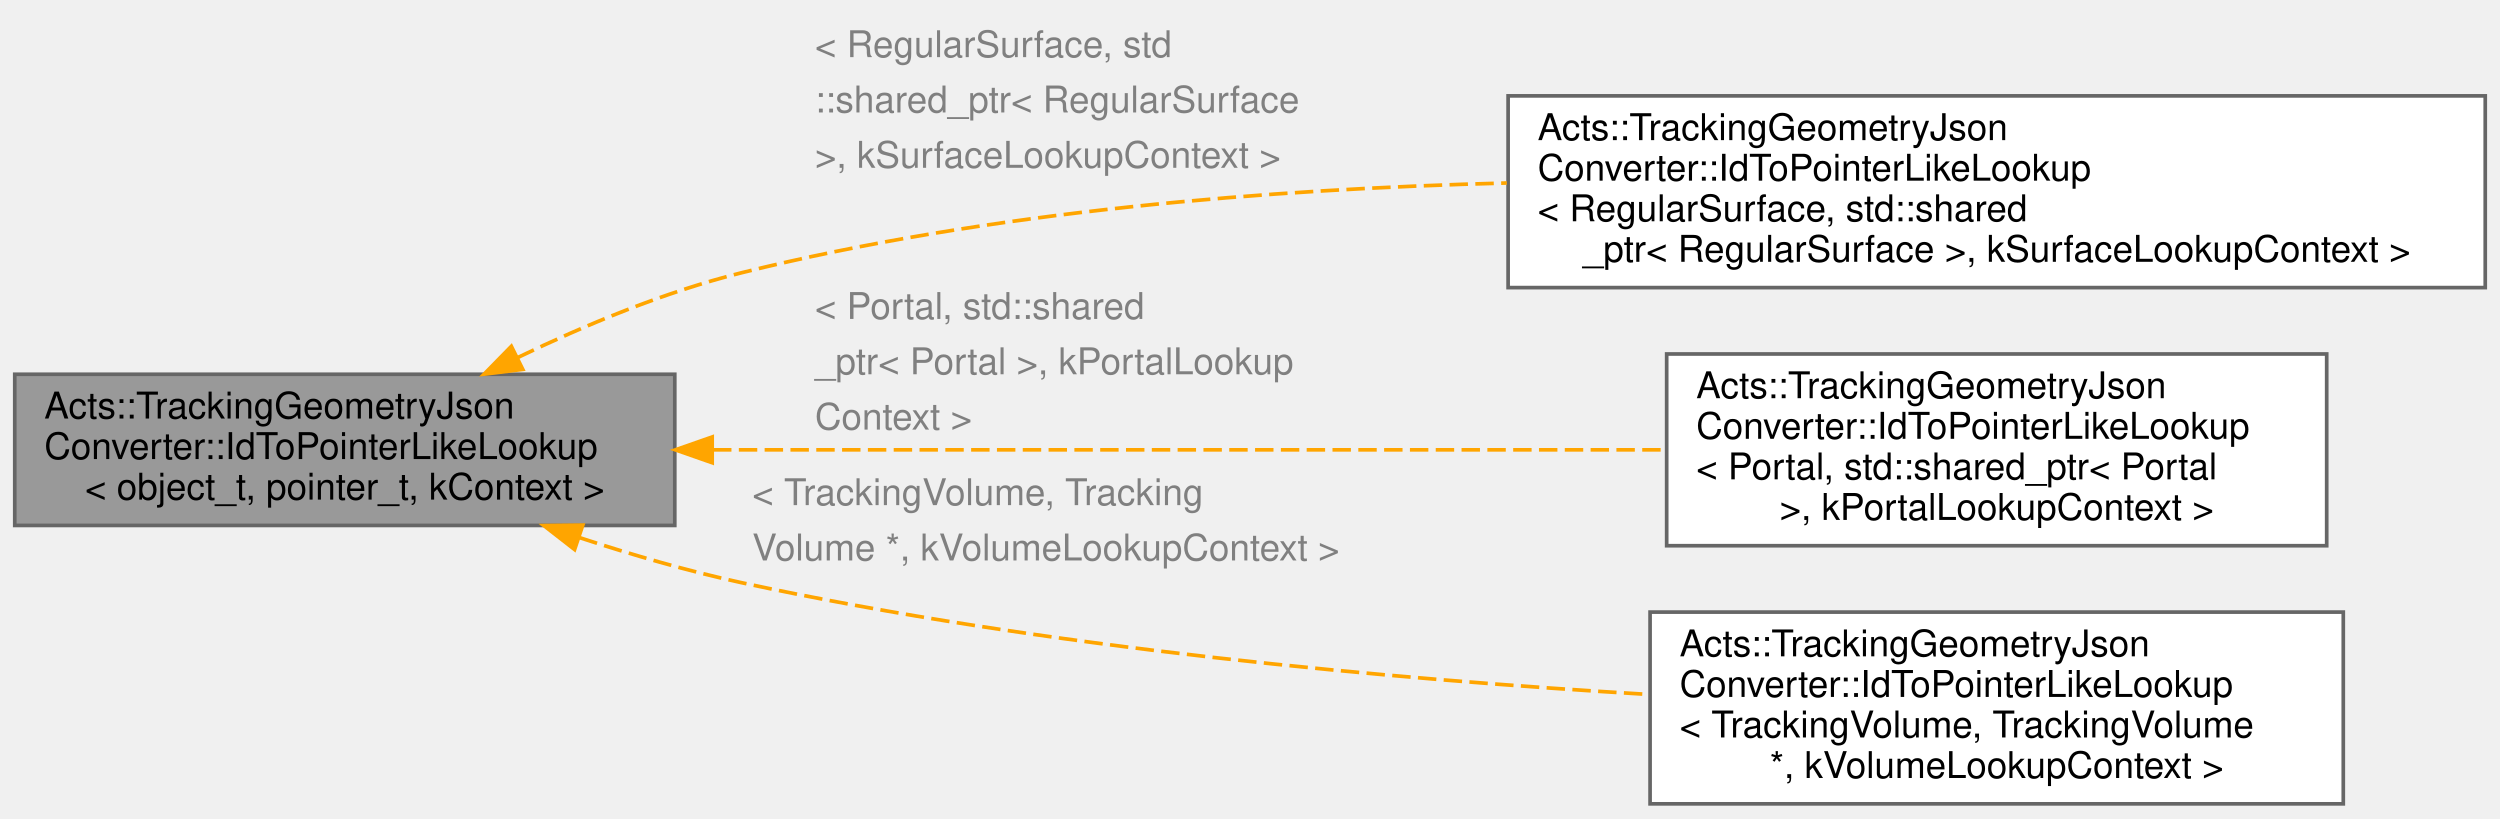
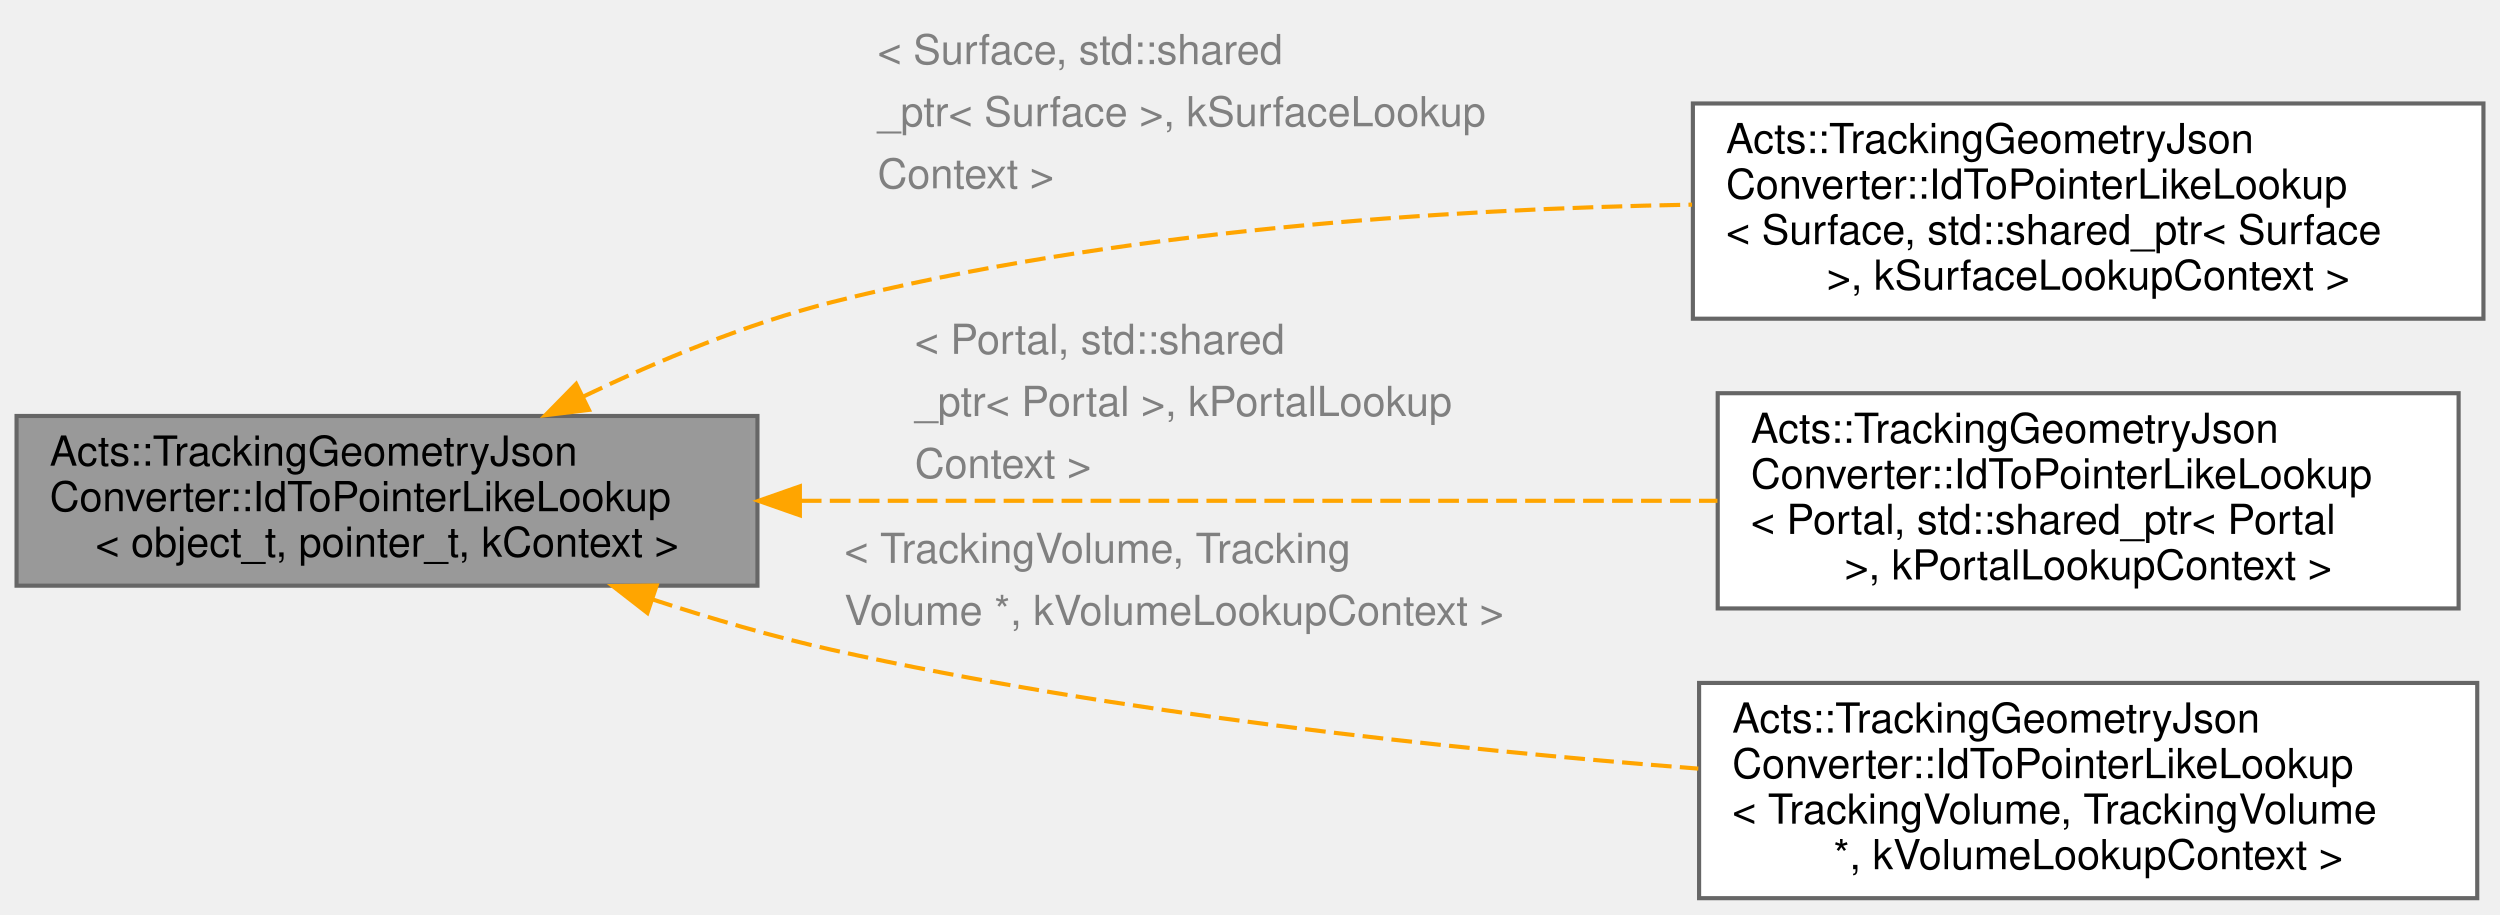
- <svg xmlns="http://www.w3.org/2000/svg" xmlns:xlink="http://www.w3.org/1999/xlink" width="678pt" height="222pt" viewBox="0.00 0.00 678.00 222.00">
-   <g id="graph0" class="graph" transform="scale(1 1) rotate(0) translate(4 218)">
+ <svg xmlns="http://www.w3.org/2000/svg" xmlns:xlink="http://www.w3.org/1999/xlink" width="604pt" height="221pt" viewBox="0.00 0.00 604.00 221.00">
+   <g id="graph0" class="graph" transform="scale(1 1) rotate(0) translate(4 217)">
    <g id="Node000001" class="node">
      <g id="a_Node000001">
        <a xlink:title="Generic lookup from serialized ID to pointer-like object holder.">
          <polygon fill="#999999" stroke="#666666" points="179,-116.5 0,-116.5 0,-75.5 179,-75.5 179,-116.5" />
          <text text-anchor="start" x="8" y="-104.5" font-family="Helvetica,sans-Serif" font-size="10.00">Acts::TrackingGeometryJson</text>
          <text text-anchor="start" x="8" y="-93.5" font-family="Helvetica,sans-Serif" font-size="10.00">Converter::IdToPointerLikeLookup</text>
          <text text-anchor="middle" x="89.5" y="-82.5" font-family="Helvetica,sans-Serif" font-size="10.00">&lt; object_t, pointer_t, kContext &gt;</text>
        </a>
      </g>
    </g>
    <g id="Node000002" class="node">
      <g id="a_Node000002">
        <a xlink:title=" ">
-           <polygon fill="white" stroke="#666666" points="670,-192 405,-192 405,-140 670,-140 670,-192" />
+           <polygon fill="white" stroke="#666666" points="596,-192 405,-192 405,-140 596,-140 596,-192" />
          <text text-anchor="start" x="413" y="-180" font-family="Helvetica,sans-Serif" font-size="10.00">Acts::TrackingGeometryJson</text>
          <text text-anchor="start" x="413" y="-169" font-family="Helvetica,sans-Serif" font-size="10.00">Converter::IdToPointerLikeLookup</text>
-           <text text-anchor="start" x="413" y="-158" font-family="Helvetica,sans-Serif" font-size="10.00">&lt; RegularSurface, std::shared</text>
-           <text text-anchor="middle" x="537.5" y="-147" font-family="Helvetica,sans-Serif" font-size="10.00">_ptr&lt; RegularSurface &gt;, kSurfaceLookupContext &gt;</text>
+           <text text-anchor="start" x="413" y="-158" font-family="Helvetica,sans-Serif" font-size="10.00">&lt; Surface, std::shared_ptr&lt; Surface</text>
+           <text text-anchor="middle" x="500.5" y="-147" font-family="Helvetica,sans-Serif" font-size="10.00"> &gt;, kSurfaceLookupContext &gt;</text>
        </a>
      </g>
    </g>
    <g id="edge1_Node000001_Node000002" class="edge">
      <g id="a_edge1_Node000001_Node000002">
        <a xlink:title=" ">
-           <path fill="none" stroke="orange" stroke-dasharray="5,2" d="M136.26,-120.97C154.62,-129.82 176.29,-138.84 197,-144 264.2,-160.74 341.06,-166.76 404.64,-168.37" />
-           <polygon fill="orange" stroke="orange" points="137.78,-117.82 127.27,-116.52 134.68,-124.09 137.78,-117.82" />
+           <path fill="none" stroke="orange" stroke-dasharray="5,2" d="M136.98,-121.22C155.19,-129.95 176.57,-138.83 197,-144 265.14,-161.26 344.48,-166.5 404.8,-167.56" />
+           <polygon fill="orange" stroke="orange" points="138.29,-117.97 127.78,-116.69 135.2,-124.25 138.29,-117.97" />
        </a>
      </g>
-       <text text-anchor="start" x="217" y="-202.5" font-family="Helvetica,sans-Serif" font-size="10.00" fill="grey">&lt; RegularSurface, std</text>
-       <text text-anchor="start" x="217" y="-187.5" font-family="Helvetica,sans-Serif" font-size="10.00" fill="grey">  ::shared_ptr&lt; RegularSurface</text>
-       <text text-anchor="start" x="217" y="-172.5" font-family="Helvetica,sans-Serif" font-size="10.00" fill="grey">   &gt;, kSurfaceLookupContext &gt;</text>
+       <text text-anchor="start" x="208" y="-201.5" font-family="Helvetica,sans-Serif" font-size="10.00" fill="grey">&lt; Surface, std::shared</text>
+       <text text-anchor="start" x="208" y="-186.5" font-family="Helvetica,sans-Serif" font-size="10.00" fill="grey">  _ptr&lt; Surface &gt;, kSurfaceLookup</text>
+       <text text-anchor="start" x="208" y="-171.5" font-family="Helvetica,sans-Serif" font-size="10.00" fill="grey">  Context &gt;</text>
    </g>
    <g id="Node000003" class="node">
      <g id="a_Node000003">
        <a xlink:title=" ">
-           <polygon fill="white" stroke="#666666" points="627,-122 448,-122 448,-70 627,-70 627,-122" />
-           <text text-anchor="start" x="456" y="-110" font-family="Helvetica,sans-Serif" font-size="10.00">Acts::TrackingGeometryJson</text>
-           <text text-anchor="start" x="456" y="-99" font-family="Helvetica,sans-Serif" font-size="10.00">Converter::IdToPointerLikeLookup</text>
-           <text text-anchor="start" x="456" y="-88" font-family="Helvetica,sans-Serif" font-size="10.00">&lt; Portal, std::shared_ptr&lt; Portal</text>
-           <text text-anchor="middle" x="537.5" y="-77" font-family="Helvetica,sans-Serif" font-size="10.00"> &gt;, kPortalLookupContext &gt;</text>
+           <polygon fill="white" stroke="#666666" points="590,-122 411,-122 411,-70 590,-70 590,-122" />
+           <text text-anchor="start" x="419" y="-110" font-family="Helvetica,sans-Serif" font-size="10.00">Acts::TrackingGeometryJson</text>
+           <text text-anchor="start" x="419" y="-99" font-family="Helvetica,sans-Serif" font-size="10.00">Converter::IdToPointerLikeLookup</text>
+           <text text-anchor="start" x="419" y="-88" font-family="Helvetica,sans-Serif" font-size="10.00">&lt; Portal, std::shared_ptr&lt; Portal</text>
+           <text text-anchor="middle" x="500.5" y="-77" font-family="Helvetica,sans-Serif" font-size="10.00"> &gt;, kPortalLookupContext &gt;</text>
        </a>
      </g>
    </g>
    <g id="edge2_Node000001_Node000003" class="edge">
      <g id="a_edge2_Node000001_Node000003">
        <a xlink:title=" ">
-           <path fill="none" stroke="orange" stroke-dasharray="5,2" d="M189.37,-96C266.63,-96 373.06,-96 447.64,-96" />
-           <polygon fill="orange" stroke="orange" points="189.15,-92.5 179.15,-96 189.15,-99.5 189.15,-92.5" />
+           <path fill="none" stroke="orange" stroke-dasharray="5,2" d="M189.48,-96C257.02,-96 345.71,-96 410.93,-96" />
+           <polygon fill="orange" stroke="orange" points="189.25,-92.5 179.25,-96 189.25,-99.5 189.25,-92.5" />
        </a>
      </g>
      <text text-anchor="start" x="217" y="-131.5" font-family="Helvetica,sans-Serif" font-size="10.00" fill="grey">&lt; Portal, std::shared</text>
      <text text-anchor="start" x="217" y="-116.5" font-family="Helvetica,sans-Serif" font-size="10.00" fill="grey">  _ptr&lt; Portal &gt;, kPortalLookup</text>
      <text text-anchor="start" x="217" y="-101.5" font-family="Helvetica,sans-Serif" font-size="10.00" fill="grey">  Context &gt;</text>
    </g>
    <g id="Node000004" class="node">
      <g id="a_Node000004">
        <a xlink:href="struct_acts_1_1_tracking_geometry_json_converter_1_1_id_to_pointer_like_lookup.html" target="_top" xlink:title=" ">
-           <polygon fill="white" stroke="#666666" points="631.5,-52 443.5,-52 443.5,0 631.5,0 631.5,-52" />
-           <text text-anchor="start" x="451.5" y="-40" font-family="Helvetica,sans-Serif" font-size="10.00">Acts::TrackingGeometryJson</text>
-           <text text-anchor="start" x="451.5" y="-29" font-family="Helvetica,sans-Serif" font-size="10.00">Converter::IdToPointerLikeLookup</text>
-           <text text-anchor="start" x="451.5" y="-18" font-family="Helvetica,sans-Serif" font-size="10.00">&lt; TrackingVolume, TrackingVolume</text>
-           <text text-anchor="middle" x="537.5" y="-7" font-family="Helvetica,sans-Serif" font-size="10.00"> *, kVolumeLookupContext &gt;</text>
+           <polygon fill="white" stroke="#666666" points="594.5,-52 406.5,-52 406.5,0 594.5,0 594.5,-52" />
+           <text text-anchor="start" x="414.5" y="-40" font-family="Helvetica,sans-Serif" font-size="10.00">Acts::TrackingGeometryJson</text>
+           <text text-anchor="start" x="414.5" y="-29" font-family="Helvetica,sans-Serif" font-size="10.00">Converter::IdToPointerLikeLookup</text>
+           <text text-anchor="start" x="414.5" y="-18" font-family="Helvetica,sans-Serif" font-size="10.00">&lt; TrackingVolume, TrackingVolume</text>
+           <text text-anchor="middle" x="500.5" y="-7" font-family="Helvetica,sans-Serif" font-size="10.00"> *, kVolumeLookupContext &gt;</text>
        </a>
      </g>
    </g>
    <g id="edge3_Node000001_Node000004" class="edge">
      <g id="a_edge3_Node000001_Node000004">
        <a xlink:title=" ">
-           <path fill="none" stroke="orange" stroke-dasharray="5,2" d="M153.16,-72.2C167.4,-67.53 182.59,-63.12 197,-60 279.22,-42.23 374.68,-33.71 443.4,-29.65" />
-           <polygon fill="orange" stroke="orange" points="151.83,-68.96 143.47,-75.47 154.06,-75.59 151.83,-68.96" />
+           <path fill="none" stroke="orange" stroke-dasharray="5,2" d="M153.65,-72.18C167.75,-67.56 182.76,-63.17 197,-60 266.25,-44.59 346.06,-35.99 406.31,-31.3" />
+           <polygon fill="orange" stroke="orange" points="152.41,-68.91 144.04,-75.41 154.64,-75.54 152.41,-68.91" />
        </a>
      </g>
      <text text-anchor="start" x="200" y="-81" font-family="Helvetica,sans-Serif" font-size="10.00" fill="grey">&lt; TrackingVolume, Tracking</text>
      <text text-anchor="start" x="200" y="-66" font-family="Helvetica,sans-Serif" font-size="10.00" fill="grey">  Volume *, kVolumeLookupContext &gt;</text>
    </g>
  </g>
</svg>
